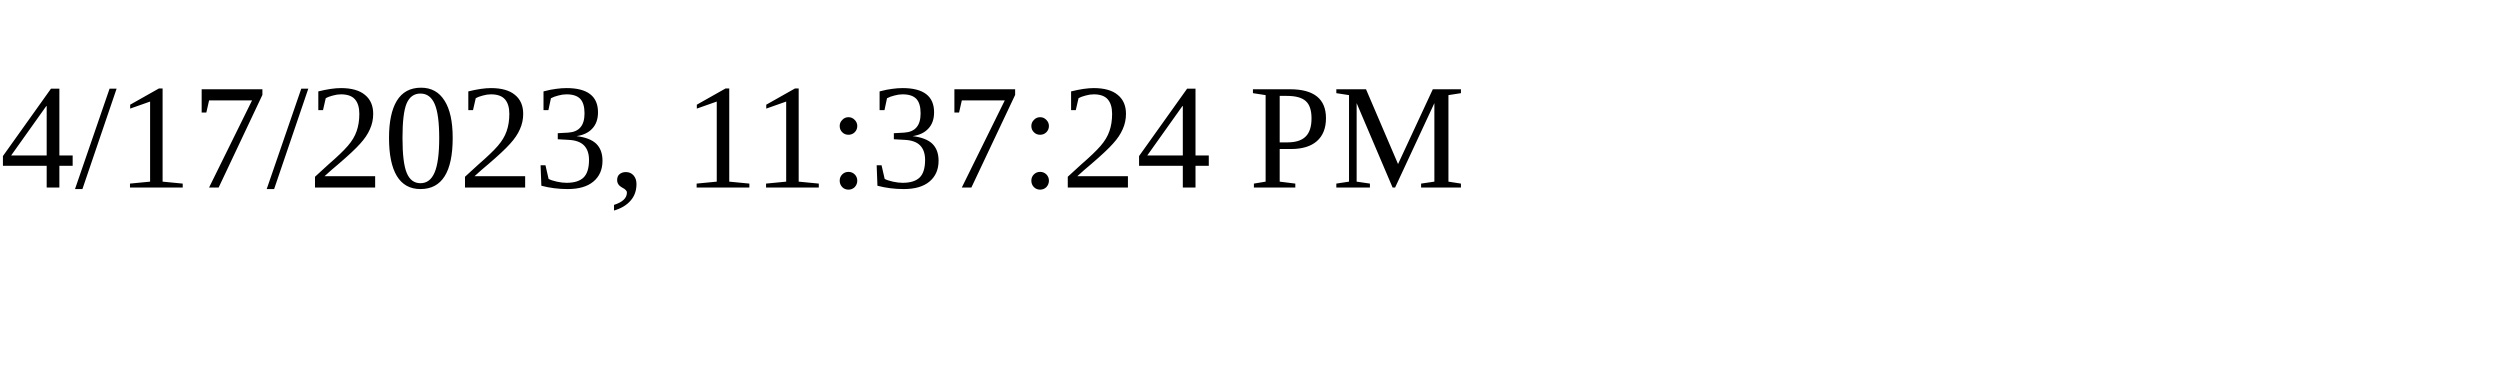
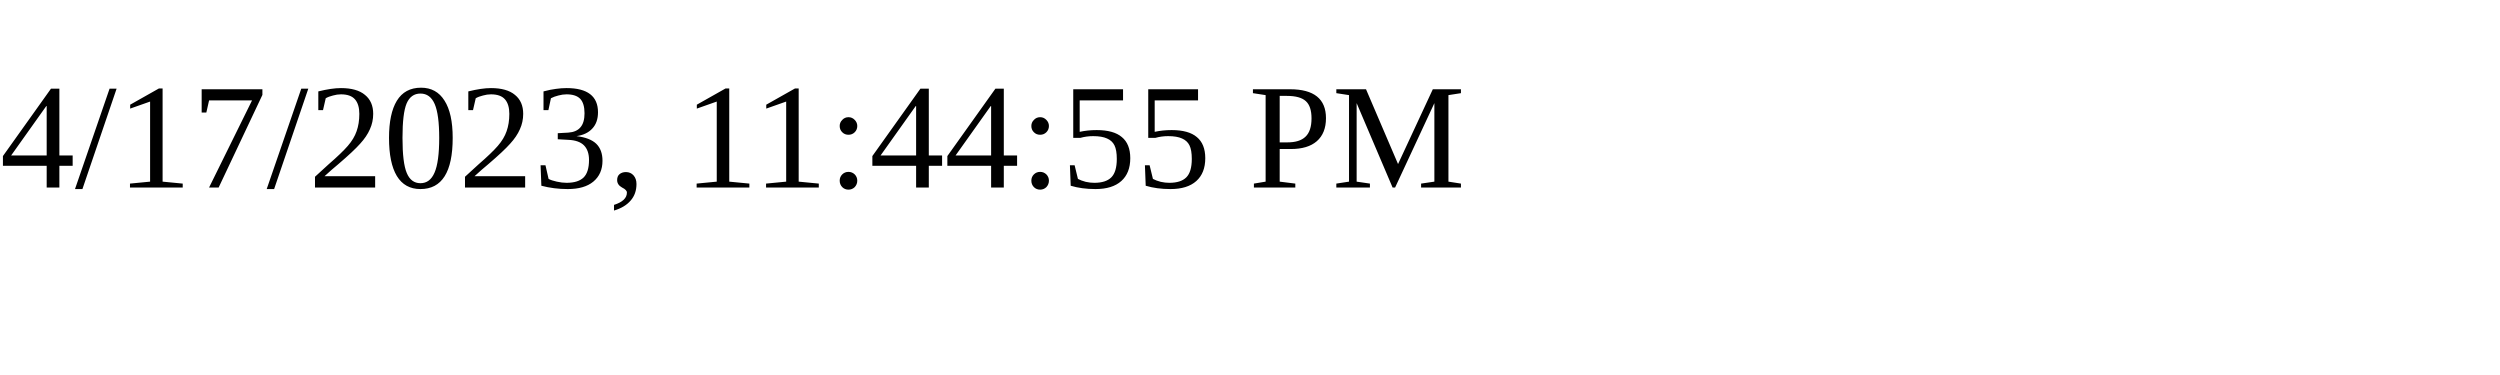
<svg xmlns="http://www.w3.org/2000/svg" height="30" width="200">
-   <text x="0" y="15">4/17/2023, 11:37:24 PM</text>
+   <text x="0" y="15">4/17/2023, 11:44:55 PM</text>
</svg>
